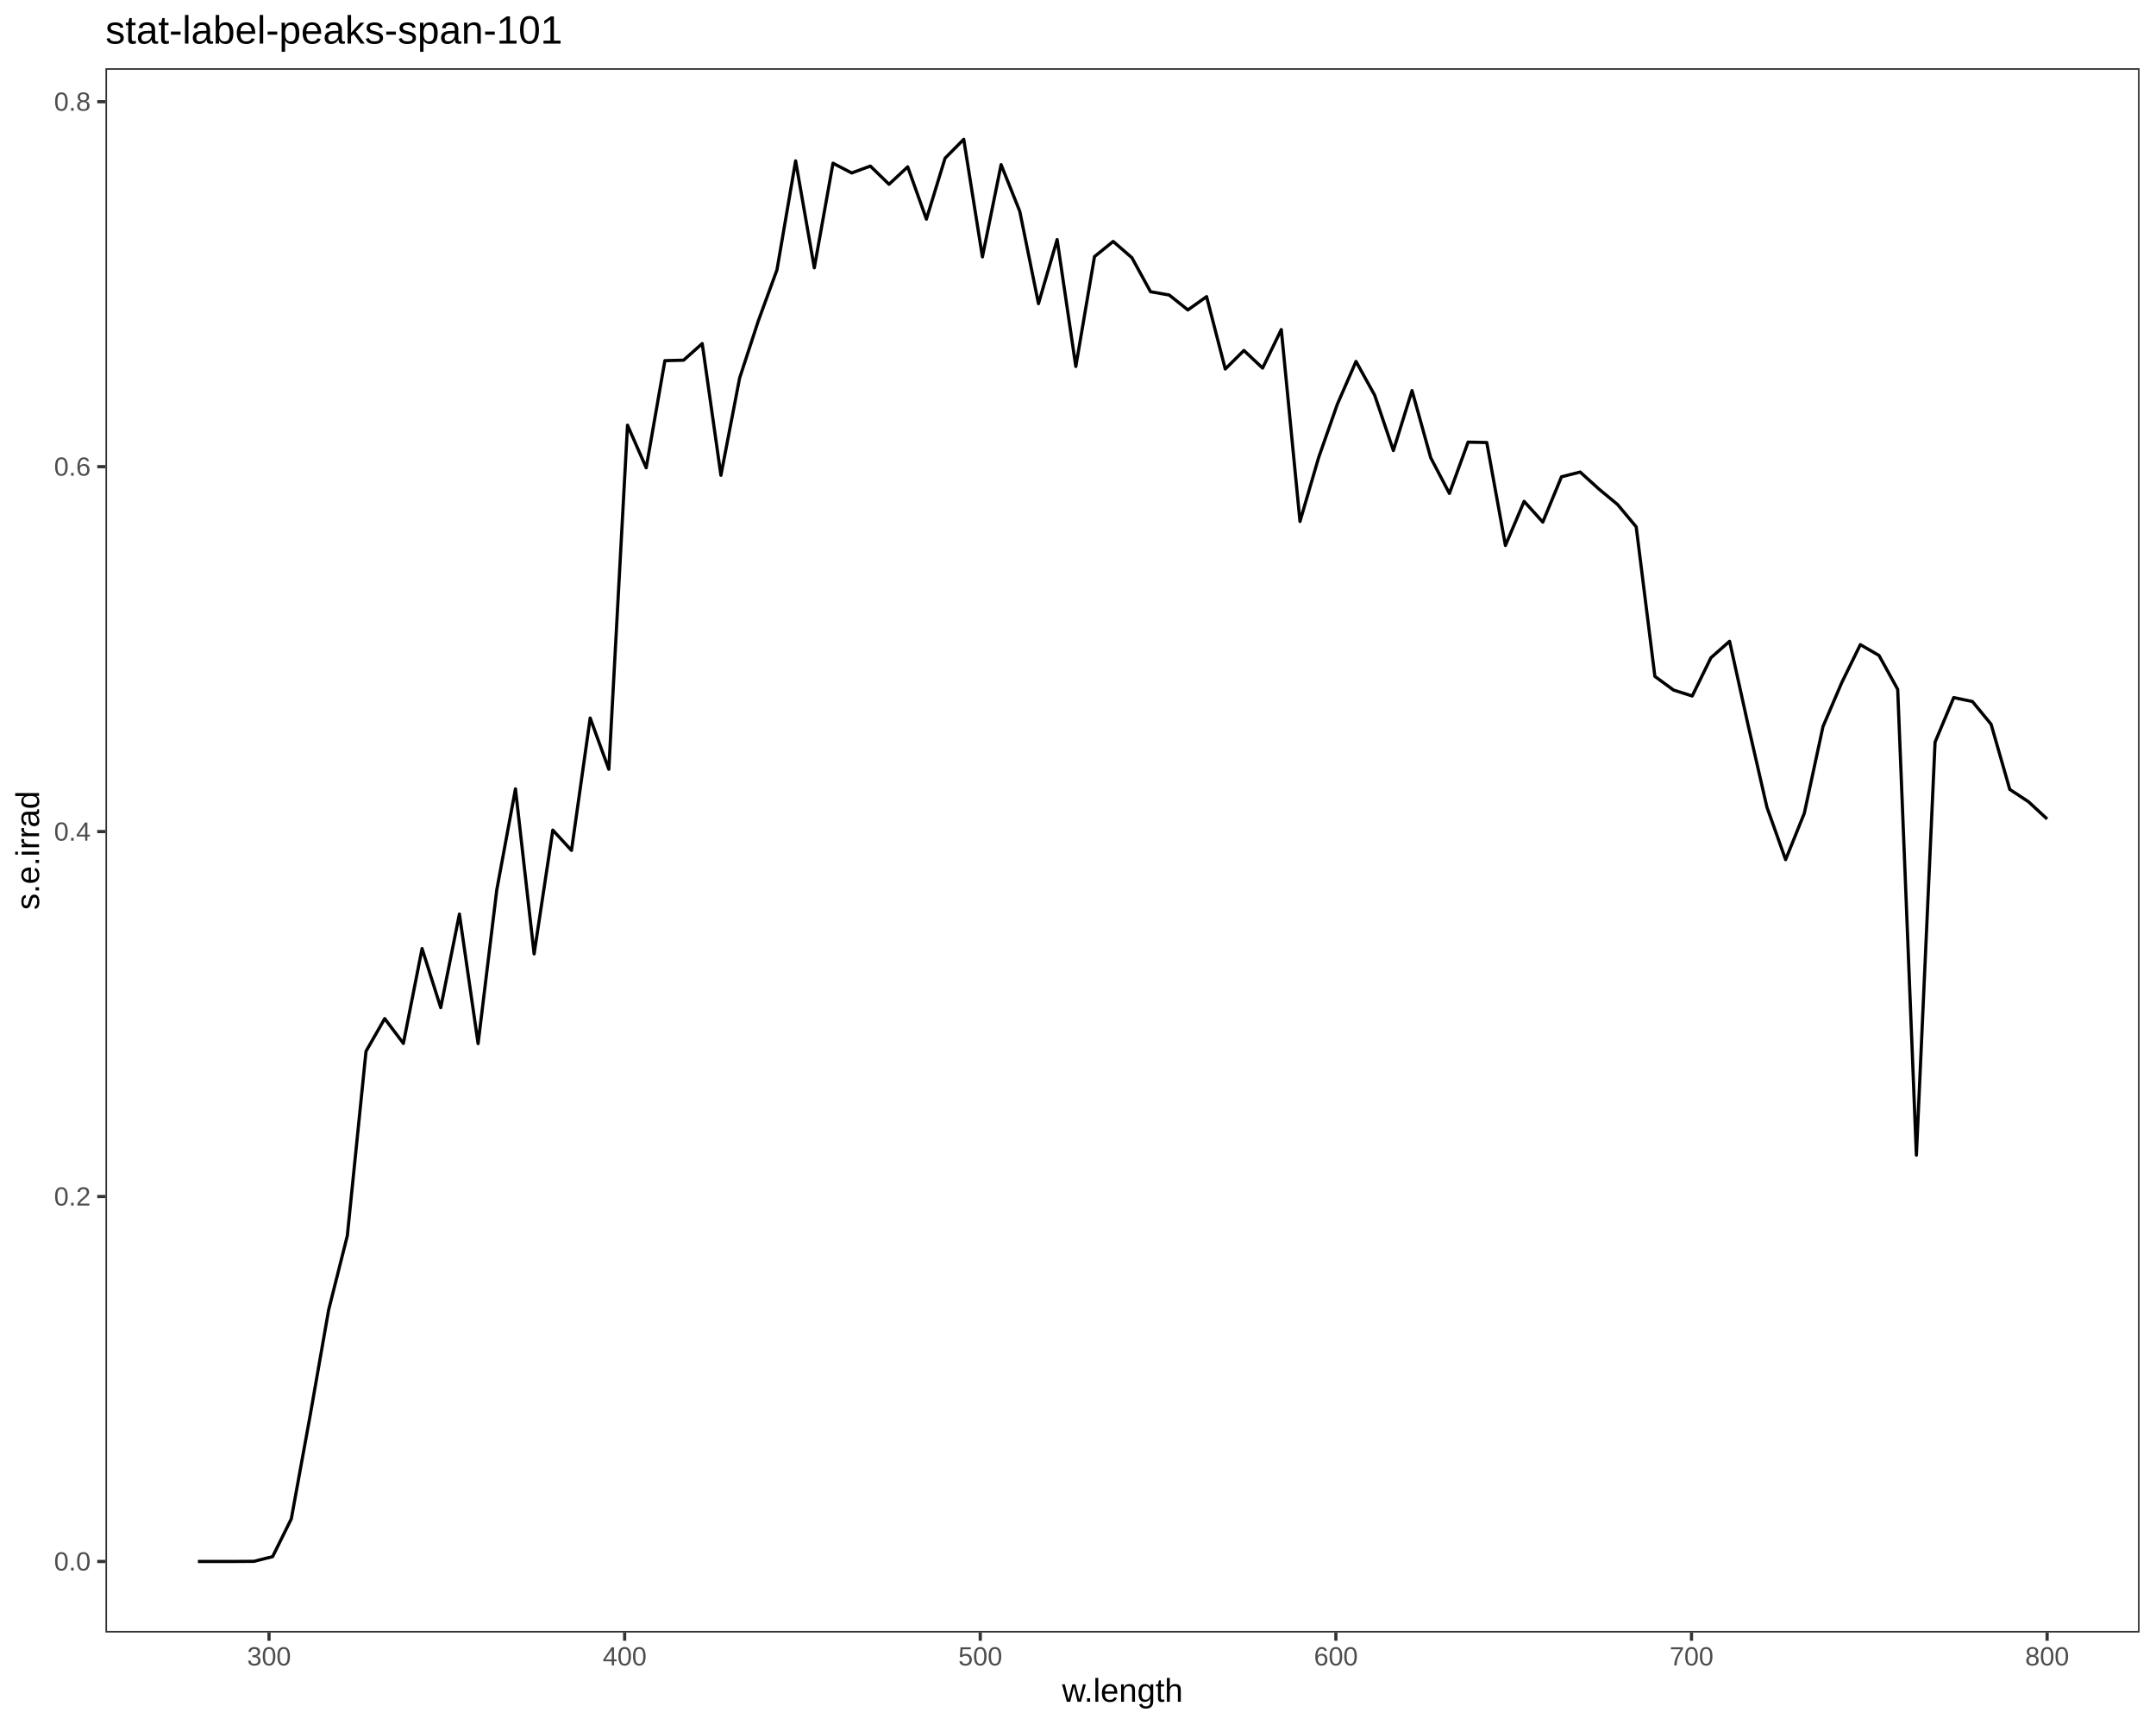
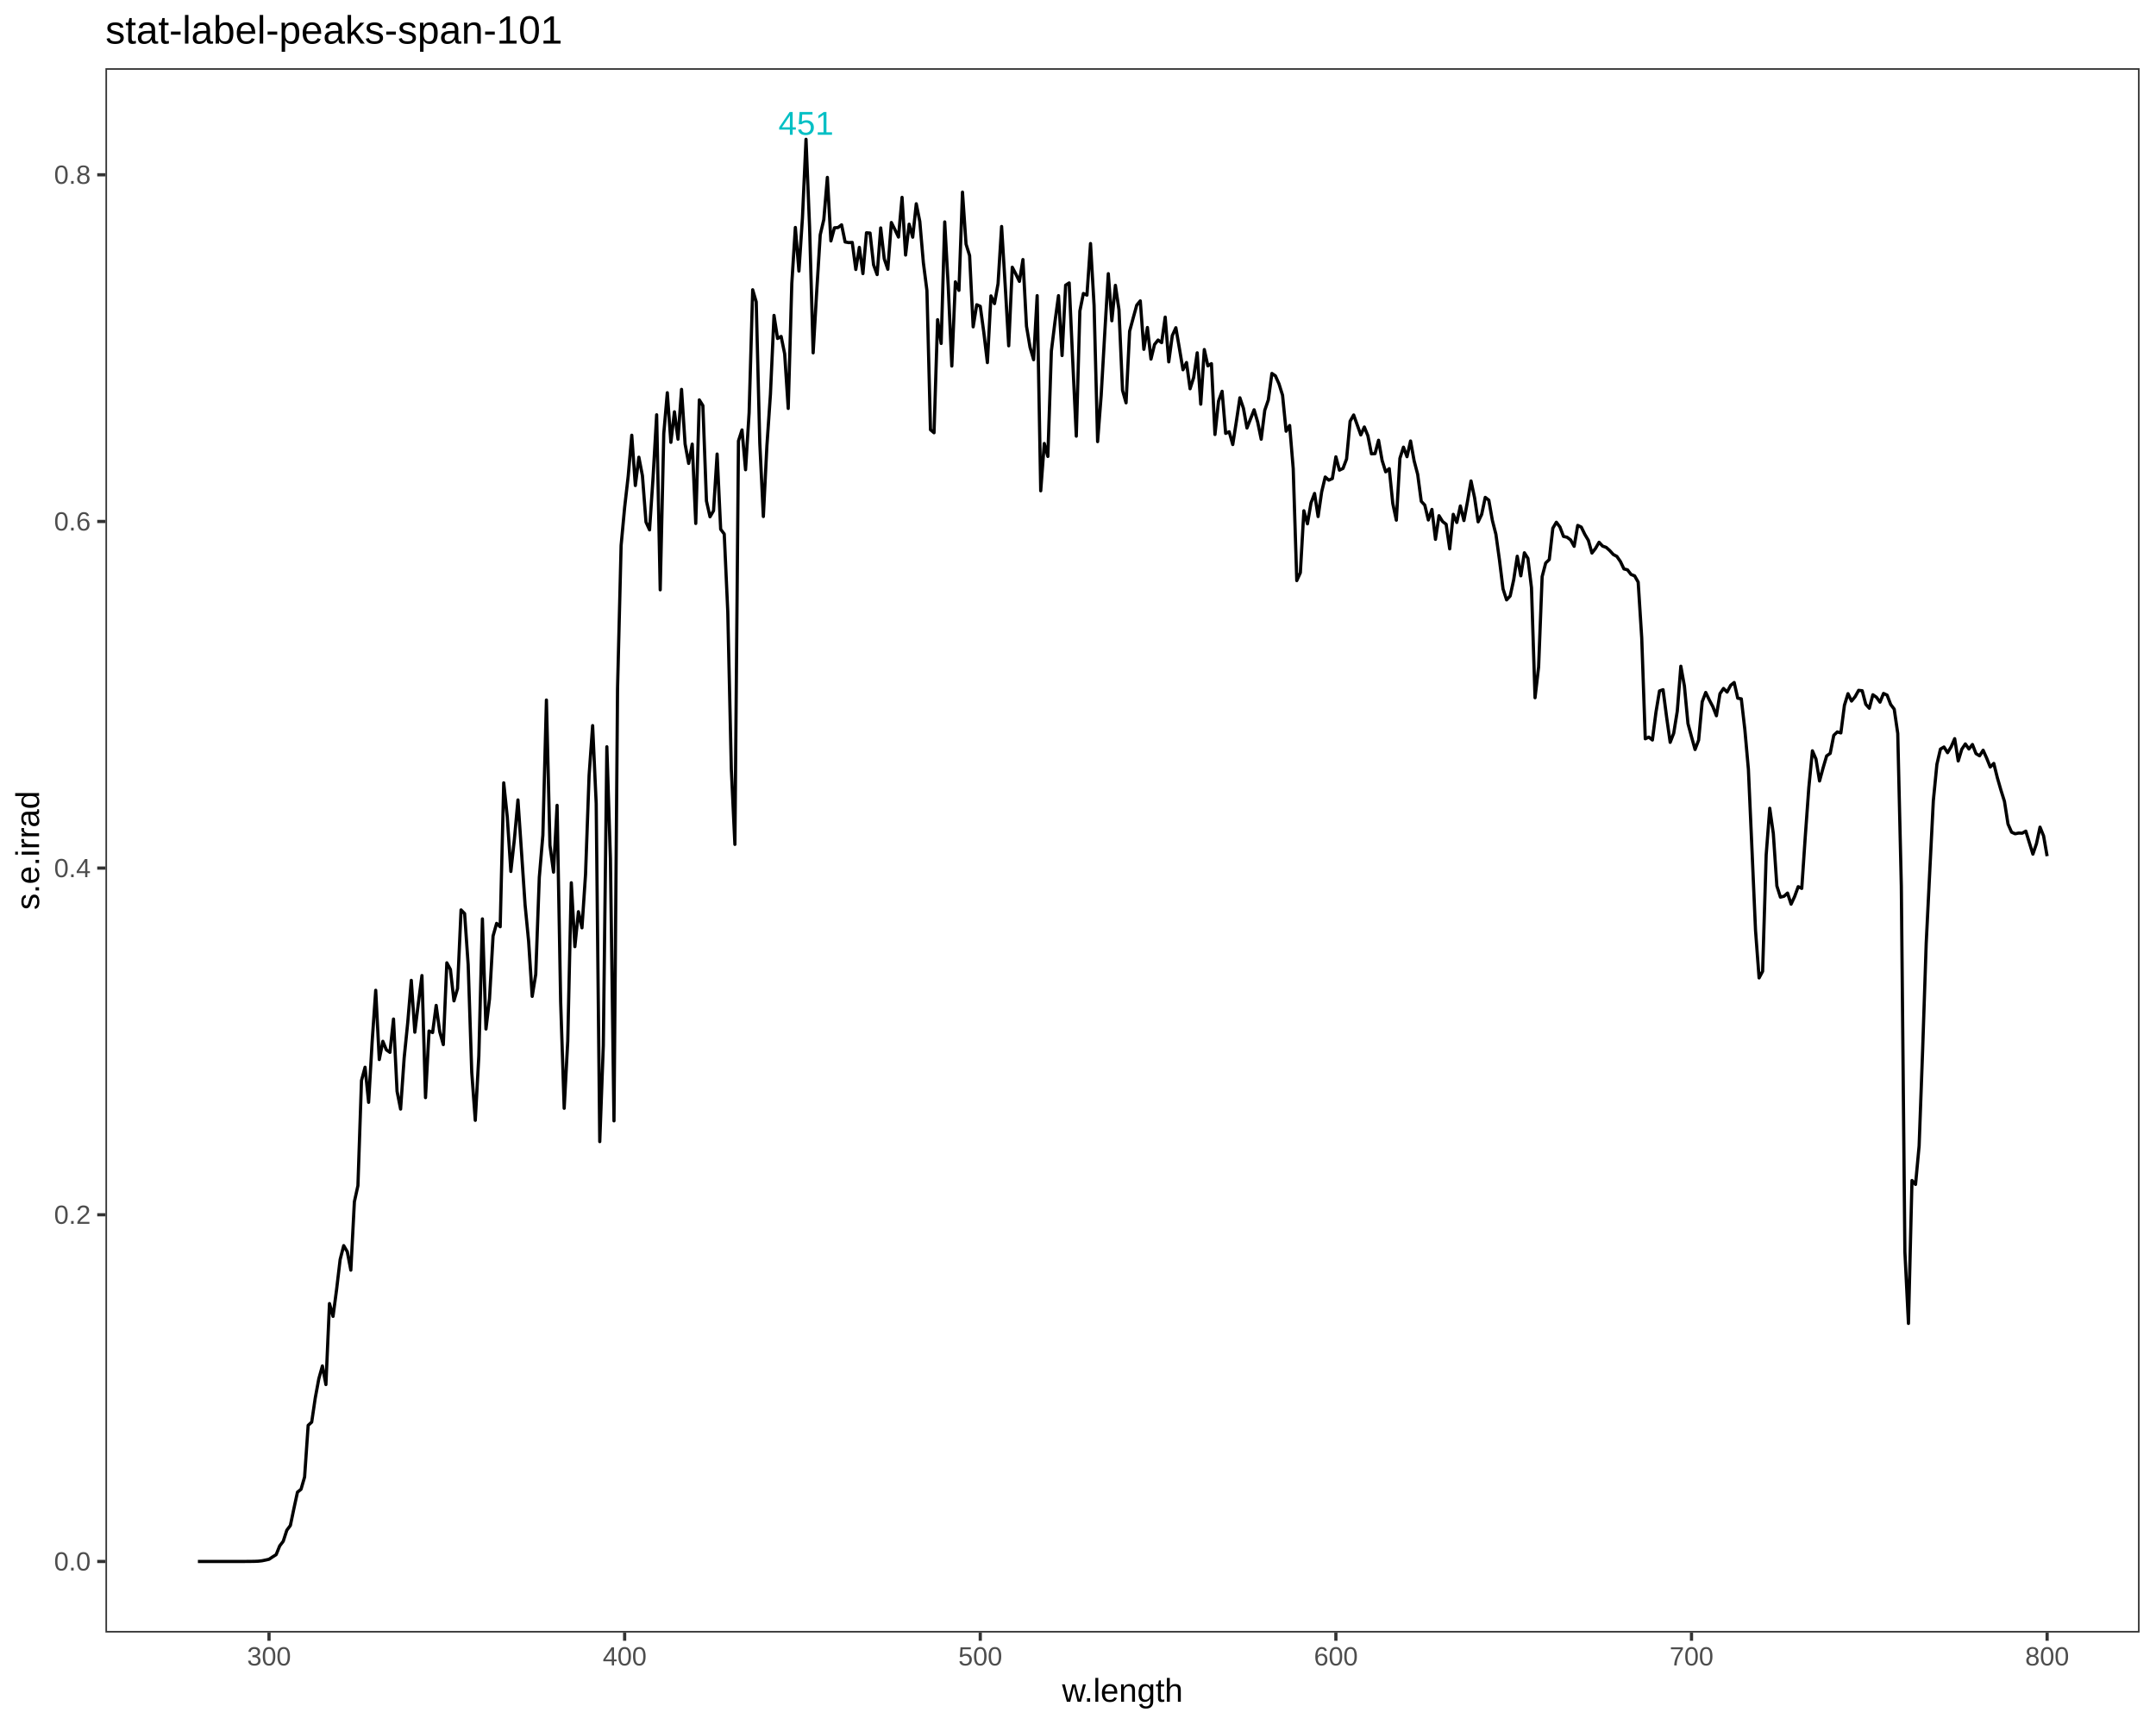
<svg xmlns="http://www.w3.org/2000/svg" viewBox="0 0 720.00 576.00">
  <defs>
    <style type="text/css">
    line, polyline, polygon, path, rect, circle {
      fill: none;
      stroke: #000000;
      stroke-linecap: round;
      stroke-linejoin: round;
      stroke-miterlimit: 10.00;
    }
  </style>
  </defs>
  <rect width="100%" height="100%" style="stroke: none; fill: #FFFFFF;" />
  <rect x="0.00" y="0.00" width="720.00" height="576.00" style="stroke-width: 1.07; stroke: #FFFFFF; fill: #FFFFFF;" />
  <defs>
    <clipPath id="cpMzUuMjF8NzE0LjUyfDU0NS4xM3wyMi43Nw==">
      <rect x="35.21" y="22.77" width="679.31" height="522.36" />
    </clipPath>
  </defs>
  <rect x="35.21" y="22.77" width="679.31" height="522.36" style="stroke-width: 1.07; stroke: none; fill: #FFFFFF;" clip-path="url(#cpMzUuMjF8NzE0LjUyfDU0NS4xM3wyMi43Nw==)" />
-   <polyline points="66.09,521.39 72.33,521.39 78.57,521.39 84.80,521.35 91.04,519.78 97.28,507.16 103.52,472.96 109.76,437.36 115.99,412.63 122.23,351.04 128.47,340.13 134.71,348.40 140.95,316.75 147.18,336.47 153.42,305.22 159.66,348.47 165.90,297.14 172.14,263.42 178.37,318.52 184.61,277.19 190.85,283.96 197.09,239.76 203.32,256.88 209.56,141.98 215.80,156.20 222.04,120.43 228.28,120.27 234.51,114.73 240.75,158.70 246.99,126.27 253.23,107.18 259.47,90.11 265.70,53.72 271.94,89.43 278.18,54.50 284.42,57.75 290.66,55.46 296.89,61.53 303.13,55.71 309.37,73.18 315.61,52.82 321.84,46.52 328.08,85.78 334.32,54.98 340.56,70.58 346.80,101.39 353.03,80.00 359.27,122.37 365.51,85.68 371.75,80.62 377.99,86.04 384.22,97.41 390.46,98.51 396.70,103.49 402.94,99.05 409.18,123.22 415.41,117.03 421.65,122.91 427.89,110.04 434.13,174.12 440.36,152.79 446.60,135.00 452.84,120.68 459.08,131.98 465.32,150.44 471.55,130.43 477.79,152.84 484.03,164.76 490.27,147.63 496.51,147.77 502.74,182.14 508.98,167.41 515.22,174.34 521.46,159.21 527.70,157.62 533.93,163.27 540.17,168.44 546.41,175.92 552.65,225.85 558.88,230.42 565.12,232.40 571.36,219.63 577.60,214.13 583.84,242.38 590.07,269.54 596.31,287.05 602.55,271.57 608.79,242.61 615.03,227.99 621.26,215.25 627.50,218.87 633.74,230.18 639.98,385.72 646.22,247.80 652.45,232.93 658.69,234.24 664.93,241.83 671.17,263.60 677.41,267.70 683.64,273.47 " style="stroke-width: 1.07; stroke-linecap: butt;" clip-path="url(#cpMzUuMjF8NzE0LjUyfDU0NS4xM3wyMi43Nw==)" />
+   <polyline points="66.09,521.39 67.19,521.39 68.28,521.39 69.38,521.39 70.48,521.39 71.57,521.39 72.67,521.39 73.76,521.39 74.86,521.39 75.96,521.39 77.05,521.39 78.15,521.39 79.25,521.39 80.34,521.39 81.53,521.39 82.72,521.38 83.90,521.37 85.09,521.35 86.28,521.30 87.47,521.17 88.66,520.93 89.84,520.66 91.03,519.87 92.22,519.12 93.41,516.19 94.59,514.64 95.78,510.97 96.97,509.37 98.16,503.68 99.34,498.25 100.53,497.29 101.72,493.19 102.91,475.94 104.09,474.87 105.28,466.81 106.47,460.38 107.66,456.11 108.84,462.32 110.03,435.28 111.22,439.55 112.41,430.54 113.59,420.58 114.78,415.93 115.97,417.95 117.16,424.12 118.35,401.26 119.53,395.90 120.72,360.81 121.91,356.37 123.10,368.09 124.28,347.82 125.47,330.67 126.66,353.80 127.85,347.71 129.03,350.56 130.22,351.40 131.41,340.27 132.60,364.40 133.78,370.34 134.97,353.27 136.16,341.48 137.35,327.36 138.53,344.67 139.72,334.91 140.91,325.75 142.10,366.51 143.28,344.26 144.47,344.78 145.66,335.72 146.85,344.51 148.04,348.81 149.22,321.50 150.41,323.70 151.60,334.20 152.79,330.10 153.97,303.84 155.16,305.06 156.35,322.19 157.54,358.04 158.72,374.09 159.91,352.56 161.10,306.83 162.29,343.60 163.47,333.56 164.66,312.54 165.85,308.32 167.04,309.45 168.22,261.40 169.41,272.82 170.60,290.99 171.79,280.15 172.97,267.11 174.16,284.50 175.35,302.12 176.54,314.36 177.73,332.70 178.91,325.33 180.10,292.98 181.29,278.89 182.48,233.75 183.66,282.26 184.85,291.22 186.04,268.91 187.23,334.44 188.41,370.07 189.60,347.66 190.79,294.77 191.98,316.10 193.16,304.43 194.35,309.81 195.54,291.98 196.73,258.89 197.91,242.29 199.10,268.32 200.29,381.20 201.48,349.11 202.66,249.36 203.85,286.72 205.04,374.27 206.23,229.93 207.42,182.15 208.60,169.42 209.79,158.97 210.98,145.33 212.17,162.12 213.35,152.67 214.54,158.85 215.73,174.32 216.92,176.94 218.10,159.29 219.29,138.50 220.48,196.95 221.67,144.76 222.85,131.14 224.04,147.70 225.23,137.51 226.42,146.65 227.60,130.02 228.79,148.27 229.98,154.74 231.17,148.30 232.35,174.79 233.54,133.53 234.73,135.43 235.92,167.28 237.11,172.56 238.29,170.53 239.48,151.61 240.67,176.74 241.86,178.30 243.04,204.22 244.23,256.86 245.42,281.95 246.61,147.23 247.79,143.56 248.98,156.85 250.17,137.83 251.36,96.76 252.54,100.80 253.73,147.88 254.92,172.47 256.11,148.85 257.29,131.62 258.48,105.32 259.67,113.02 260.86,112.34 262.04,118.15 263.23,136.38 264.42,94.72 265.61,75.95 266.80,90.52 267.98,72.74 269.17,46.52 270.36,75.74 271.55,117.82 272.73,97.51 273.92,78.40 275.11,73.33 276.30,59.23 277.48,80.45 278.67,76.06 279.86,75.98 281.05,75.07 282.23,80.80 283.42,81.01 284.61,80.95 285.80,89.98 286.98,82.60 288.17,91.36 289.36,77.73 290.55,77.82 291.73,88.43 292.92,91.69 294.11,76.11 295.30,86.43 296.49,89.91 297.67,74.30 298.86,76.67 300.05,79.16 301.24,65.90 302.42,85.16 303.61,74.86 304.80,79.20 305.99,68.04 307.17,73.96 308.36,87.72 309.55,97.02 310.74,143.50 311.92,144.50 313.11,106.75 314.30,114.68 315.49,74.10 316.67,95.63 317.86,122.22 319.05,94.12 320.24,96.96 321.42,64.15 322.61,81.50 323.80,85.34 324.99,109.14 326.18,101.76 327.36,102.29 328.55,111.03 329.74,121.08 330.93,98.80 332.11,101.38 333.30,94.72 334.49,75.62 335.68,95.19 336.86,115.47 338.05,89.23 339.24,91.50 340.43,93.96 341.61,86.67 342.80,108.94 343.99,116.00 345.18,120.11 346.36,98.72 347.55,163.89 348.74,148.09 349.93,152.41 351.11,117.21 352.30,107.51 353.49,98.72 354.68,118.72 355.87,95.23 357.05,94.47 358.24,120.54 359.43,145.64 360.62,103.87 361.80,98.00 362.99,98.55 364.18,81.32 365.37,101.98 366.55,147.46 367.74,132.02 368.93,111.33 370.12,91.39 371.30,107.11 372.49,95.28 373.68,103.40 374.87,130.34 376.05,134.51 377.24,110.60 378.43,106.18 379.62,101.89 380.80,100.47 381.99,116.64 383.18,109.35 384.37,119.91 385.56,115.03 386.74,113.54 387.93,114.42 389.12,105.89 390.31,120.83 391.49,112.06 392.68,109.43 393.87,116.37 395.06,123.47 396.24,121.05 397.43,129.81 398.62,126.08 399.81,117.81 400.99,134.96 402.18,116.72 403.37,122.16 404.56,121.43 405.74,145.08 406.93,133.94 408.12,130.65 409.31,144.71 410.49,144.17 411.68,148.44 412.87,140.83 414.06,132.83 415.25,136.34 416.43,142.92 417.62,139.86 418.81,136.83 420.00,140.92 421.18,146.66 422.37,137.00 423.56,133.53 424.75,124.70 425.93,125.50 427.12,128.17 428.31,131.98 429.50,143.99 430.68,142.08 431.87,156.48 433.06,193.87 434.25,191.23 435.43,170.55 436.62,174.91 437.81,167.95 439.00,164.77 440.18,172.48 441.37,164.27 442.56,159.28 443.75,160.33 444.94,159.80 446.12,152.54 447.31,156.99 448.50,156.41 449.69,153.26 450.87,140.65 452.06,138.56 453.25,141.88 454.44,145.23 455.62,142.58 456.81,145.50 458.00,151.54 459.19,151.47 460.37,147.00 461.56,153.76 462.75,157.55 463.94,156.49 465.12,168.11 466.31,173.69 467.50,153.05 468.69,149.31 469.87,152.50 471.06,147.25 472.25,153.87 473.44,158.42 474.63,167.40 475.81,168.66 477.00,173.63 478.19,170.11 479.38,180.09 480.56,172.20 481.75,174.13 482.94,175.07 484.13,183.28 485.31,171.74 486.50,174.46 487.69,168.95 488.88,173.82 490.06,167.52 491.25,160.60 492.44,166.20 493.63,174.25 494.81,171.75 496.00,166.08 497.19,167.01 498.38,173.77 499.56,178.41 500.75,187.00 501.94,196.64 503.13,200.31 504.32,199.01 505.50,193.59 506.69,185.74 507.88,192.28 509.07,184.58 510.25,186.44 511.44,196.24 512.63,232.98 513.82,222.73 515.00,192.54 516.19,187.99 517.38,186.85 518.57,176.38 519.75,174.38 520.94,175.97 522.13,179.12 523.32,179.39 524.50,180.27 525.69,182.42 526.88,175.44 528.07,176.01 529.25,178.43 530.44,180.44 531.63,184.67 532.82,183.14 534.01,181.07 535.19,182.35 536.38,182.77 537.57,183.83 538.76,185.15 539.94,185.78 541.13,187.48 542.32,189.97 543.51,190.28 544.69,191.82 545.88,192.29 547.07,194.36 548.26,213.02 549.44,246.69 550.63,246.13 551.82,247.10 553.01,237.83 554.19,230.72 555.38,230.30 556.57,239.47 557.76,247.88 558.94,244.83 560.13,237.47 561.32,222.46 562.51,229.06 563.70,241.61 564.88,246.00 566.07,250.27 567.26,247.14 568.45,234.33 569.63,231.22 570.82,233.71 572.01,235.96 573.20,239.00 574.38,231.65 575.57,229.88 576.76,231.09 577.95,228.85 579.13,227.90 580.32,233.13 581.51,233.35 582.70,243.67 583.88,256.88 585.07,283.54 586.26,310.65 587.45,326.54 588.63,324.33 589.82,285.44 591.01,269.89 592.20,278.30 593.39,295.84 594.57,299.56 595.76,299.28 596.95,298.21 598.14,301.91 599.32,299.37 600.51,296.07 601.70,296.65 602.89,279.12 604.07,262.88 605.26,250.71 606.45,253.46 607.64,260.78 608.82,256.43 610.01,252.41 611.20,251.56 612.39,245.53 613.57,244.40 614.76,244.73 615.95,235.50 617.14,231.63 618.32,234.09 619.51,232.65 620.70,230.51 621.89,230.65 623.08,235.17 624.26,236.49 625.45,231.99 626.64,232.81 627.83,234.46 629.01,231.55 630.20,232.11 631.39,235.23 632.58,236.80 633.76,244.92 634.95,295.87 636.14,417.99 637.33,441.91 638.51,394.18 639.70,395.49 640.89,382.67 642.08,350.29 643.26,314.93 644.45,290.92 645.64,267.40 646.83,255.22 648.01,250.13 649.20,249.43 650.39,251.33 651.58,249.39 652.77,246.65 653.95,254.09 655.14,250.20 656.33,248.41 657.52,250.10 658.70,248.60 659.89,251.65 661.08,252.37 662.27,250.51 663.45,253.14 664.64,256.11 665.83,254.92 667.02,259.70 668.20,263.79 669.39,267.58 670.58,275.16 671.77,277.87 672.95,278.41 674.14,278.17 675.33,278.21 676.52,277.53 677.70,281.37 678.89,285.21 680.08,281.70 681.27,276.20 682.46,279.12 683.64,285.88 " style="stroke-width: 1.07; stroke-linecap: butt;" clip-path="url(#cpMzUuMjF8NzE0LjUyfDU0NS4xM3wyMi43Nw==)" />
+   <g clip-path="url(#cpMzUuMjF8NzE0LjUyfDU0NS4xM3wyMi43Nw==)">
+     <text x="259.96" y="45.00" style="font-size: 11.04px; fill: #00BFC4; font-family: Liberation Sans;" textLength="18.42px" lengthAdjust="spacingAndGlyphs">451</text>
+   </g>
  <rect x="35.21" y="22.77" width="679.31" height="522.36" style="stroke-width: 1.07; stroke: #333333;" clip-path="url(#cpMzUuMjF8NzE0LjUyfDU0NS4xM3wyMi43Nw==)" />
  <defs>
    <clipPath id="cpMC4wMHw3MjAuMDB8NTc2LjAwfDAuMDA=">
      <rect x="0.00" y="0.00" width="720.00" height="576.00" />
    </clipPath>
  </defs>
  <g clip-path="url(#cpMC4wMHw3MjAuMDB8NTc2LjAwfDAuMDA=)">
    <text x="18.06" y="524.41" style="font-size: 8.80px; fill: #4D4D4D; font-family: Liberation Sans;" textLength="12.22px" lengthAdjust="spacingAndGlyphs">0.0</text>
  </g>
  <g clip-path="url(#cpMC4wMHw3MjAuMDB8NTc2LjAwfDAuMDA=)">
-     <text x="18.06" y="402.55" style="font-size: 8.80px; fill: #4D4D4D; font-family: Liberation Sans;" textLength="12.22px" lengthAdjust="spacingAndGlyphs">0.2</text>
+     <text x="18.06" y="408.65" style="font-size: 8.80px; fill: #4D4D4D; font-family: Liberation Sans;" textLength="12.22px" lengthAdjust="spacingAndGlyphs">0.2</text>
  </g>
  <g clip-path="url(#cpMC4wMHw3MjAuMDB8NTc2LjAwfDAuMDA=)">
-     <text x="18.06" y="280.70" style="font-size: 8.80px; fill: #4D4D4D; font-family: Liberation Sans;" textLength="12.22px" lengthAdjust="spacingAndGlyphs">0.4</text>
+     <text x="18.06" y="292.90" style="font-size: 8.80px; fill: #4D4D4D; font-family: Liberation Sans;" textLength="12.22px" lengthAdjust="spacingAndGlyphs">0.4</text>
  </g>
  <g clip-path="url(#cpMC4wMHw3MjAuMDB8NTc2LjAwfDAuMDA=)">
-     <text x="18.06" y="158.84" style="font-size: 8.80px; fill: #4D4D4D; font-family: Liberation Sans;" textLength="12.22px" lengthAdjust="spacingAndGlyphs">0.6</text>
+     <text x="18.06" y="177.14" style="font-size: 8.80px; fill: #4D4D4D; font-family: Liberation Sans;" textLength="12.22px" lengthAdjust="spacingAndGlyphs">0.6</text>
  </g>
  <g clip-path="url(#cpMC4wMHw3MjAuMDB8NTc2LjAwfDAuMDA=)">
-     <text x="18.06" y="36.98" style="font-size: 8.80px; fill: #4D4D4D; font-family: Liberation Sans;" textLength="12.22px" lengthAdjust="spacingAndGlyphs">0.8</text>
+     <text x="18.06" y="61.38" style="font-size: 8.80px; fill: #4D4D4D; font-family: Liberation Sans;" textLength="12.22px" lengthAdjust="spacingAndGlyphs">0.8</text>
  </g>
  <polyline points="32.47,521.39 35.21,521.39 " style="stroke-width: 1.07; stroke: #333333; stroke-linecap: butt;" clip-path="url(#cpMC4wMHw3MjAuMDB8NTc2LjAwfDAuMDA=)" />
-   <polyline points="32.47,399.53 35.21,399.53 " style="stroke-width: 1.07; stroke: #333333; stroke-linecap: butt;" clip-path="url(#cpMC4wMHw3MjAuMDB8NTc2LjAwfDAuMDA=)" />
-   <polyline points="32.47,277.67 35.21,277.67 " style="stroke-width: 1.07; stroke: #333333; stroke-linecap: butt;" clip-path="url(#cpMC4wMHw3MjAuMDB8NTc2LjAwfDAuMDA=)" />
-   <polyline points="32.47,155.82 35.21,155.82 " style="stroke-width: 1.07; stroke: #333333; stroke-linecap: butt;" clip-path="url(#cpMC4wMHw3MjAuMDB8NTc2LjAwfDAuMDA=)" />
-   <polyline points="32.47,33.96 35.21,33.96 " style="stroke-width: 1.07; stroke: #333333; stroke-linecap: butt;" clip-path="url(#cpMC4wMHw3MjAuMDB8NTc2LjAwfDAuMDA=)" />
+   <polyline points="32.47,405.63 35.21,405.63 " style="stroke-width: 1.07; stroke: #333333; stroke-linecap: butt;" clip-path="url(#cpMC4wMHw3MjAuMDB8NTc2LjAwfDAuMDA=)" />
+   <polyline points="32.47,289.87 35.21,289.87 " style="stroke-width: 1.07; stroke: #333333; stroke-linecap: butt;" clip-path="url(#cpMC4wMHw3MjAuMDB8NTc2LjAwfDAuMDA=)" />
+   <polyline points="32.47,174.12 35.21,174.12 " style="stroke-width: 1.07; stroke: #333333; stroke-linecap: butt;" clip-path="url(#cpMC4wMHw3MjAuMDB8NTc2LjAwfDAuMDA=)" />
+   <polyline points="32.47,58.36 35.21,58.36 " style="stroke-width: 1.07; stroke: #333333; stroke-linecap: butt;" clip-path="url(#cpMC4wMHw3MjAuMDB8NTc2LjAwfDAuMDA=)" />
  <polyline points="89.84,547.87 89.84,545.13 " style="stroke-width: 1.07; stroke: #333333; stroke-linecap: butt;" clip-path="url(#cpMC4wMHw3MjAuMDB8NTc2LjAwfDAuMDA=)" />
  <polyline points="208.60,547.87 208.60,545.13 " style="stroke-width: 1.07; stroke: #333333; stroke-linecap: butt;" clip-path="url(#cpMC4wMHw3MjAuMDB8NTc2LjAwfDAuMDA=)" />
  <polyline points="327.36,547.87 327.36,545.13 " style="stroke-width: 1.07; stroke: #333333; stroke-linecap: butt;" clip-path="url(#cpMC4wMHw3MjAuMDB8NTc2LjAwfDAuMDA=)" />
  <polyline points="446.12,547.87 446.12,545.13 " style="stroke-width: 1.07; stroke: #333333; stroke-linecap: butt;" clip-path="url(#cpMC4wMHw3MjAuMDB8NTc2LjAwfDAuMDA=)" />
  <polyline points="564.88,547.87 564.88,545.13 " style="stroke-width: 1.07; stroke: #333333; stroke-linecap: butt;" clip-path="url(#cpMC4wMHw3MjAuMDB8NTc2LjAwfDAuMDA=)" />
  <polyline points="683.64,547.87 683.64,545.13 " style="stroke-width: 1.07; stroke: #333333; stroke-linecap: butt;" clip-path="url(#cpMC4wMHw3MjAuMDB8NTc2LjAwfDAuMDA=)" />
  <g clip-path="url(#cpMC4wMHw3MjAuMDB8NTc2LjAwfDAuMDA=)">
    <text x="82.51" y="556.11" style="font-size: 8.80px; fill: #4D4D4D; font-family: Liberation Sans;" textLength="14.67px" lengthAdjust="spacingAndGlyphs">300</text>
  </g>
  <g clip-path="url(#cpMC4wMHw3MjAuMDB8NTc2LjAwfDAuMDA=)">
    <text x="201.27" y="556.11" style="font-size: 8.80px; fill: #4D4D4D; font-family: Liberation Sans;" textLength="14.67px" lengthAdjust="spacingAndGlyphs">400</text>
  </g>
  <g clip-path="url(#cpMC4wMHw3MjAuMDB8NTc2LjAwfDAuMDA=)">
    <text x="320.03" y="556.11" style="font-size: 8.80px; fill: #4D4D4D; font-family: Liberation Sans;" textLength="14.67px" lengthAdjust="spacingAndGlyphs">500</text>
  </g>
  <g clip-path="url(#cpMC4wMHw3MjAuMDB8NTc2LjAwfDAuMDA=)">
    <text x="438.79" y="556.11" style="font-size: 8.80px; fill: #4D4D4D; font-family: Liberation Sans;" textLength="14.67px" lengthAdjust="spacingAndGlyphs">600</text>
  </g>
  <g clip-path="url(#cpMC4wMHw3MjAuMDB8NTc2LjAwfDAuMDA=)">
    <text x="557.55" y="556.11" style="font-size: 8.80px; fill: #4D4D4D; font-family: Liberation Sans;" textLength="14.67px" lengthAdjust="spacingAndGlyphs">700</text>
  </g>
  <g clip-path="url(#cpMC4wMHw3MjAuMDB8NTc2LjAwfDAuMDA=)">
    <text x="676.31" y="556.11" style="font-size: 8.80px; fill: #4D4D4D; font-family: Liberation Sans;" textLength="14.67px" lengthAdjust="spacingAndGlyphs">800</text>
  </g>
  <g clip-path="url(#cpMC4wMHw3MjAuMDB8NTc2LjAwfDAuMDA=)">
    <text x="354.67" y="568.24" style="font-size: 11.00px; font-family: Liberation Sans;" textLength="40.39px" lengthAdjust="spacingAndGlyphs">w.length</text>
  </g>
  <g clip-path="url(#cpMC4wMHw3MjAuMDB8NTc2LjAwfDAuMDA=)">
    <text transform="translate(13.04,303.83) rotate(-90)" style="font-size: 11.00px; font-family: Liberation Sans;" textLength="39.75px" lengthAdjust="spacingAndGlyphs">s.e.irrad</text>
  </g>
  <g clip-path="url(#cpMC4wMHw3MjAuMDB8NTc2LjAwfDAuMDA=)">
    <text x="35.21" y="14.56" style="font-size: 13.20px; font-family: Liberation Sans;" textLength="152.39px" lengthAdjust="spacingAndGlyphs">stat-label-peaks-span-101</text>
  </g>
</svg>
